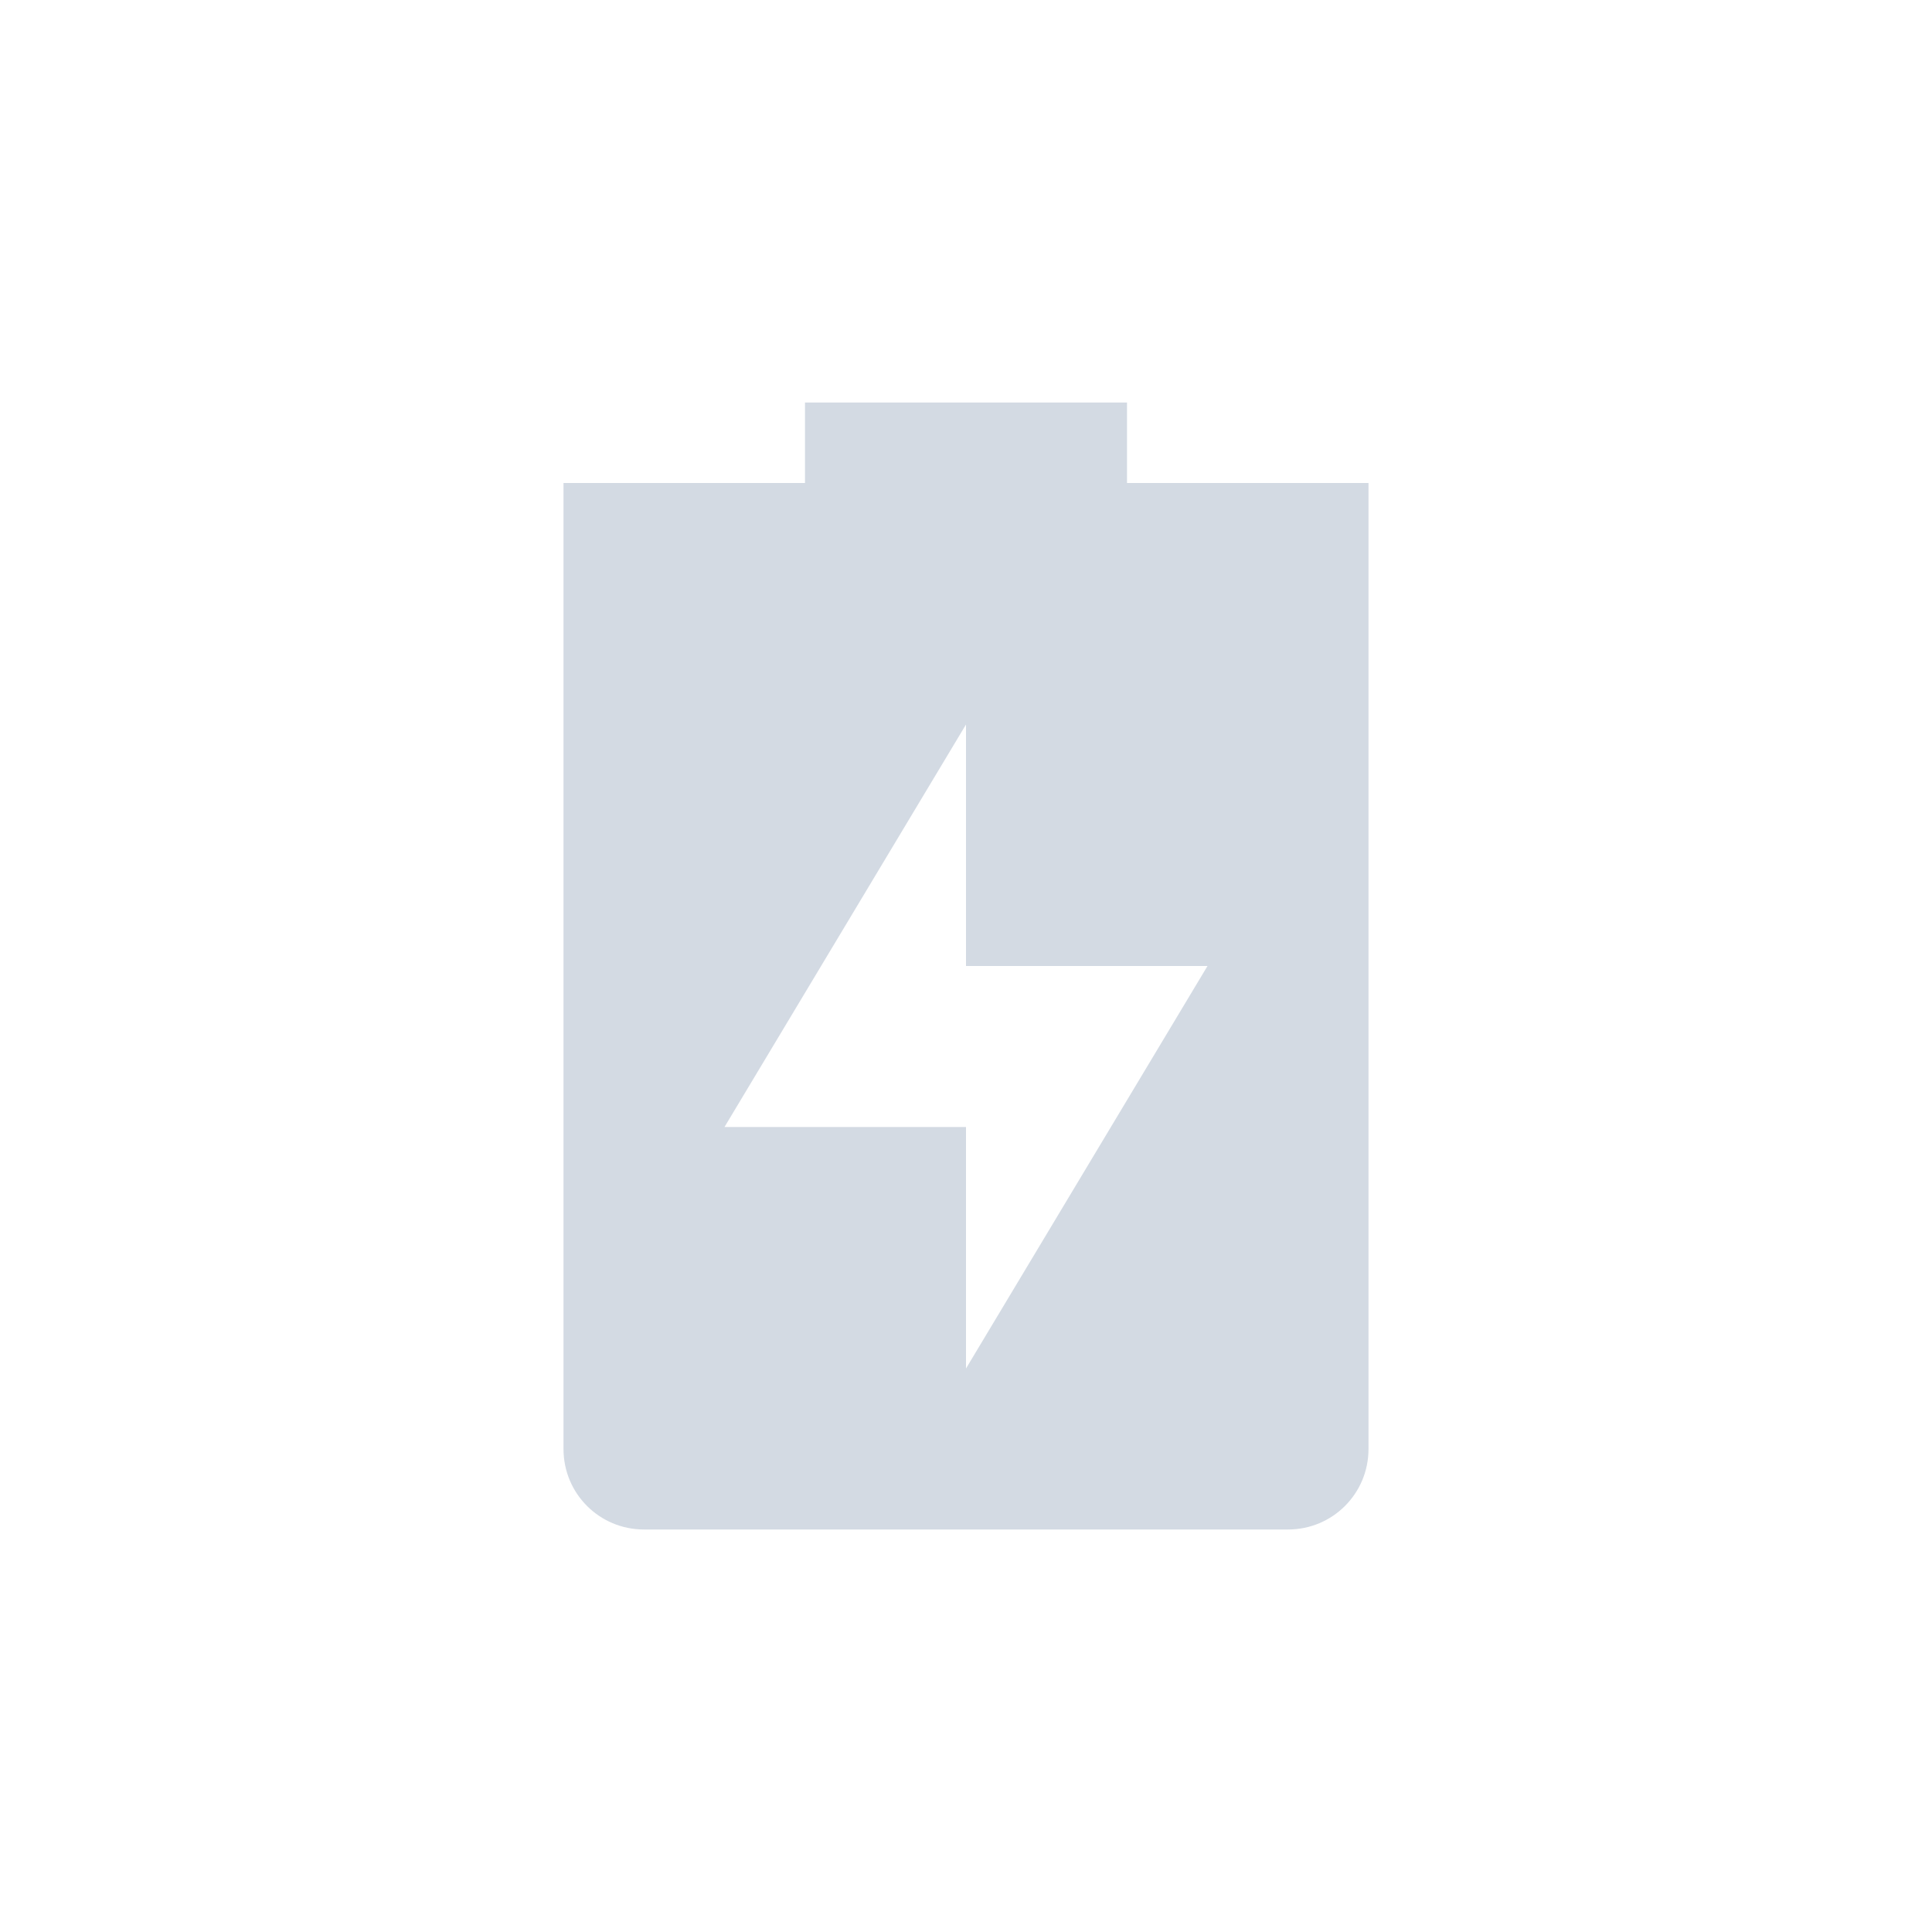
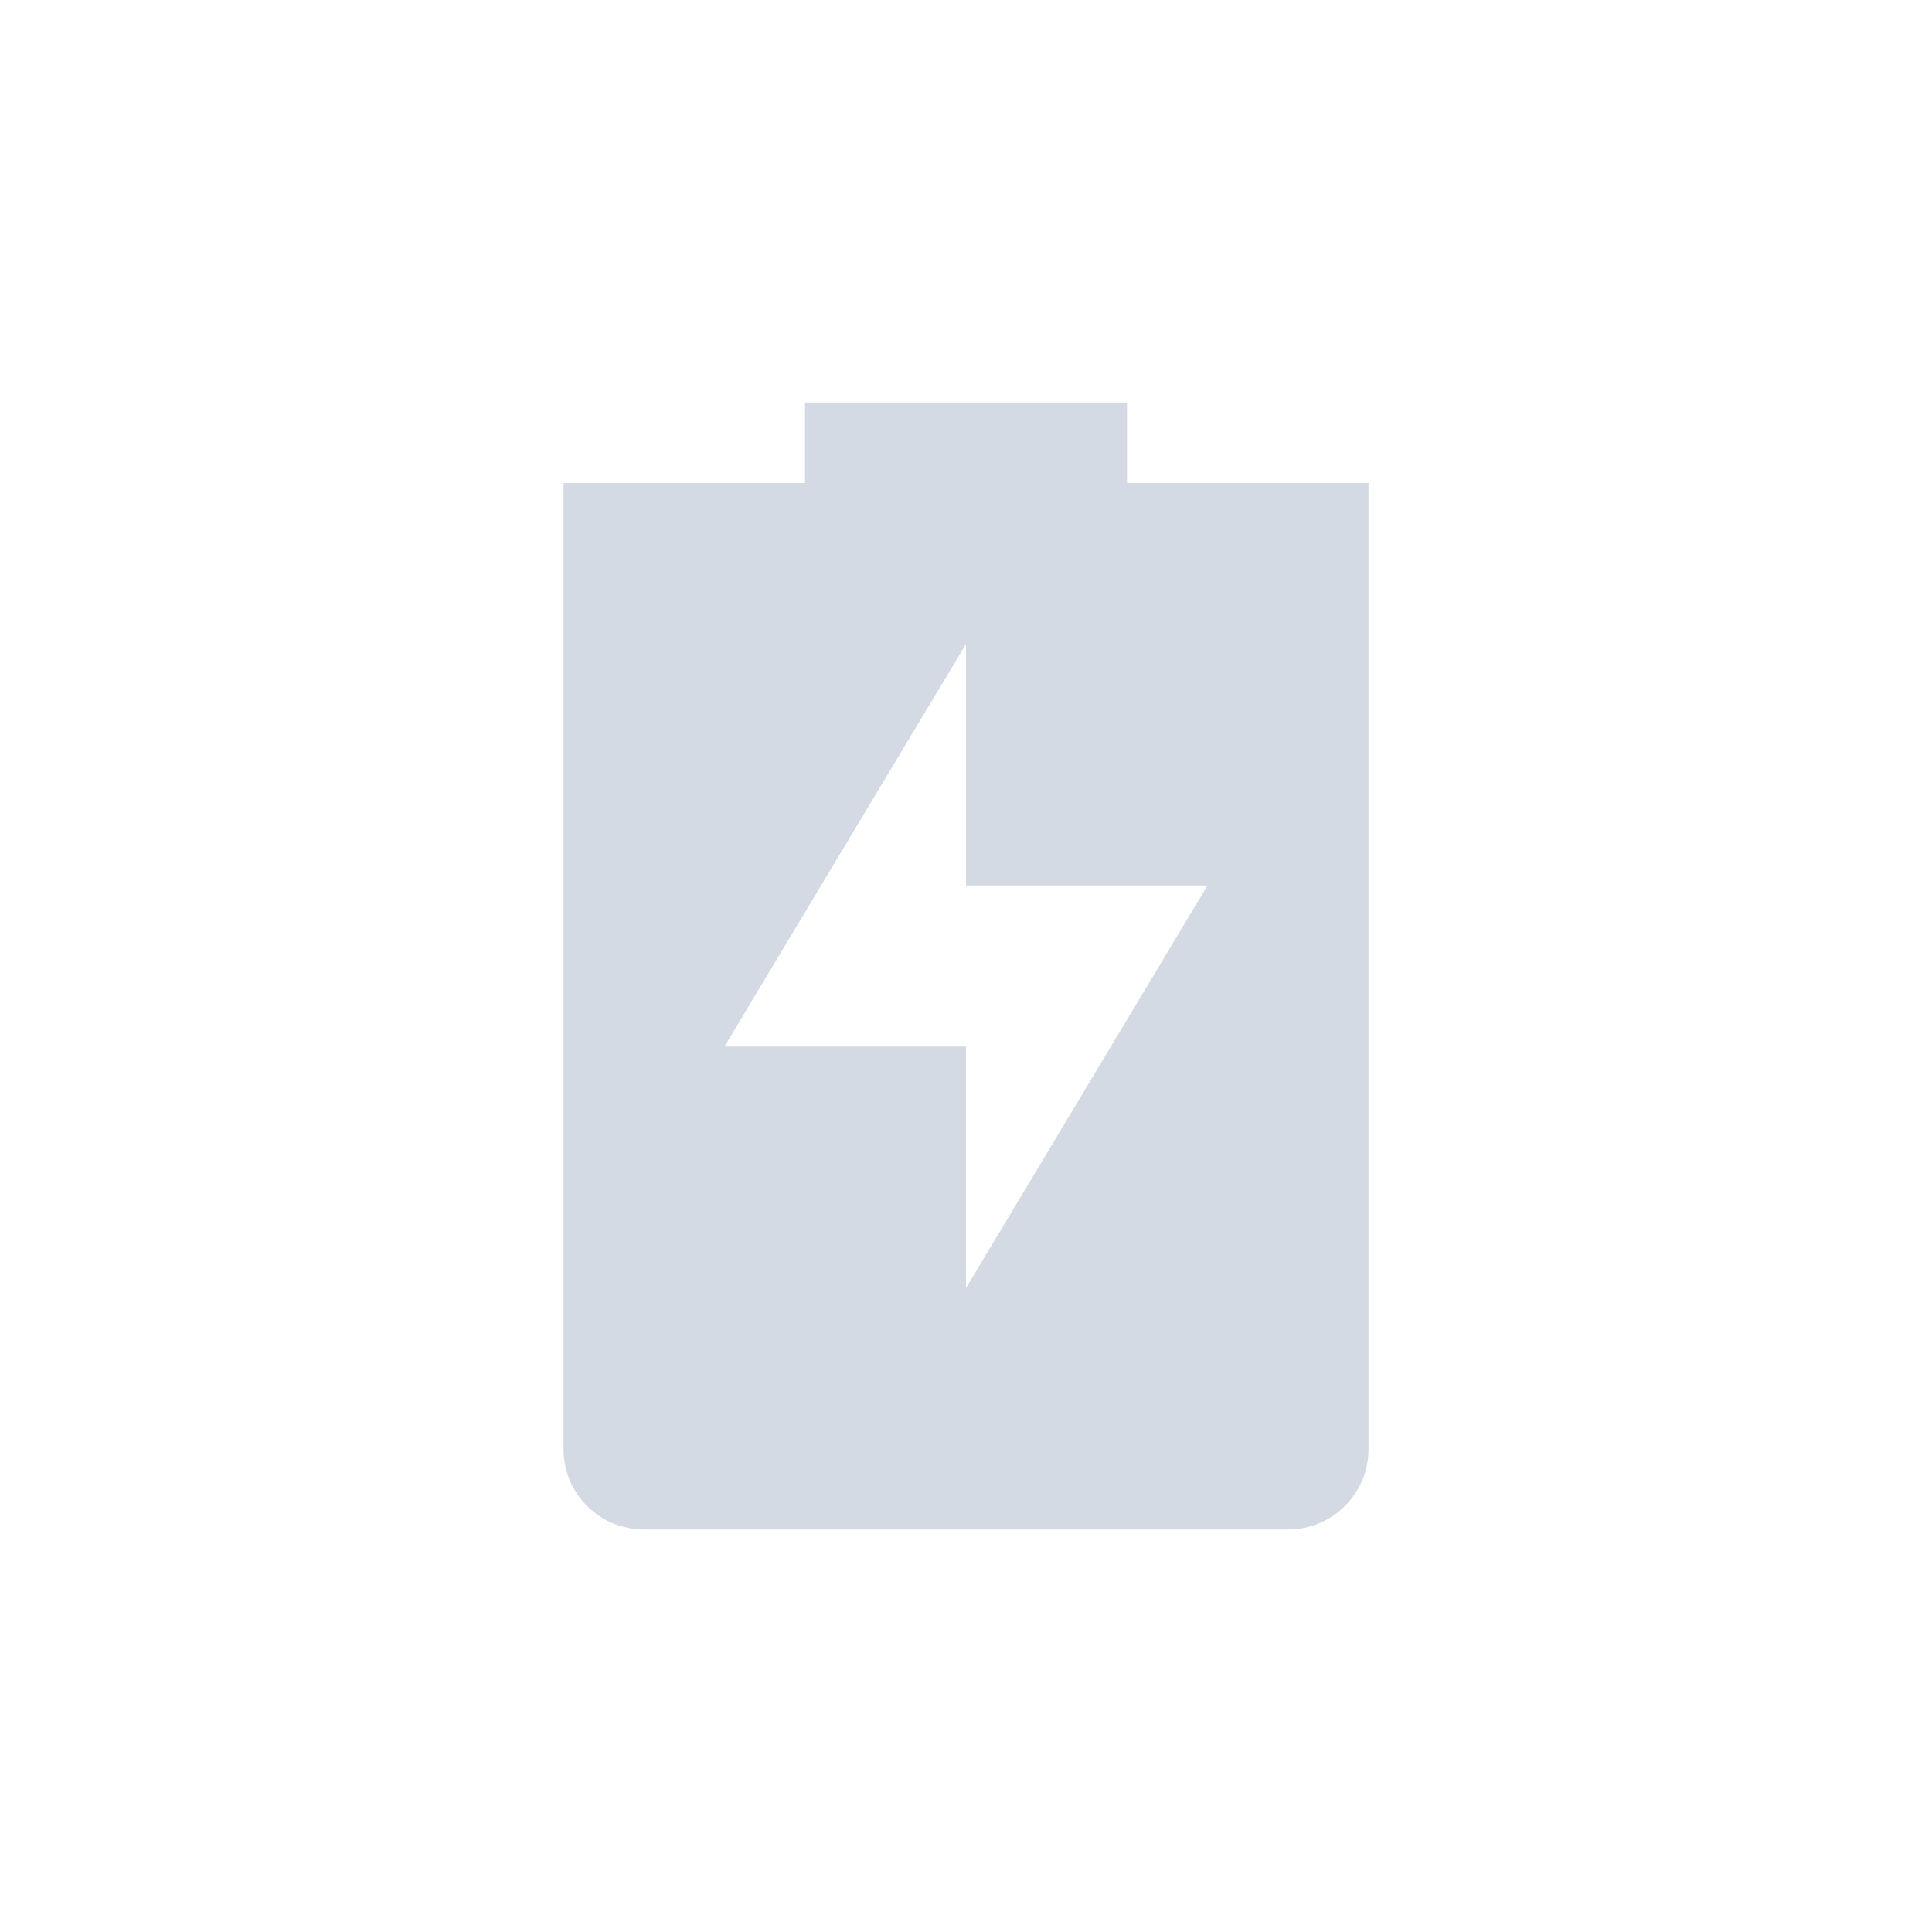
<svg xmlns="http://www.w3.org/2000/svg" height="24" width="24" version="1.1" id="svg2">
-   <defs id="defs10">
+   <defs id="defs12">
    <style type="text/css" id="current-color-scheme">
-    .ColorScheme-Text { color:#d3dae3; } .ColorScheme-Highlight { color:#5294e2; }
+    .ColorScheme-Text { color:#5c616c; } .ColorScheme-Highlight { color:#5294e2; } .ColorScheme-ButtonBackground { color:#d3dae3; }
  </style>
  </defs>
-   <g transform="translate(-32 -696.36)" id="g4">
-     <path style="fill:currentColor" d="m42 701.36v1h-3v12c0 0.554 0.446 1 1 1h8c0.554 0 1-0.446 1-1v-12h-3v-1zm2 4v3h3l-3 5v-3h-3z" id="path6" class="ColorScheme-Text" />
+   <g transform="translate(-56 -696.36)" id="g4">
+     <g style="enable-background:new" id="g1033" transform="translate(59.99998,700.36)">
+       <path d="m 6,1 v 1 h -3 v 1 11 c 0,0.554 0.446,1 1,1 h 8 c 0.554,0 1,-0.446 1,-1 V 3 2 h -3 V 1 Z m 2,3 v 3 h 3 l -3,5 V 9 h -3 z" style="fill:#d3dae3;fill-opacity:1" id="path1019" />
+     </g>
  </g>
</svg>
